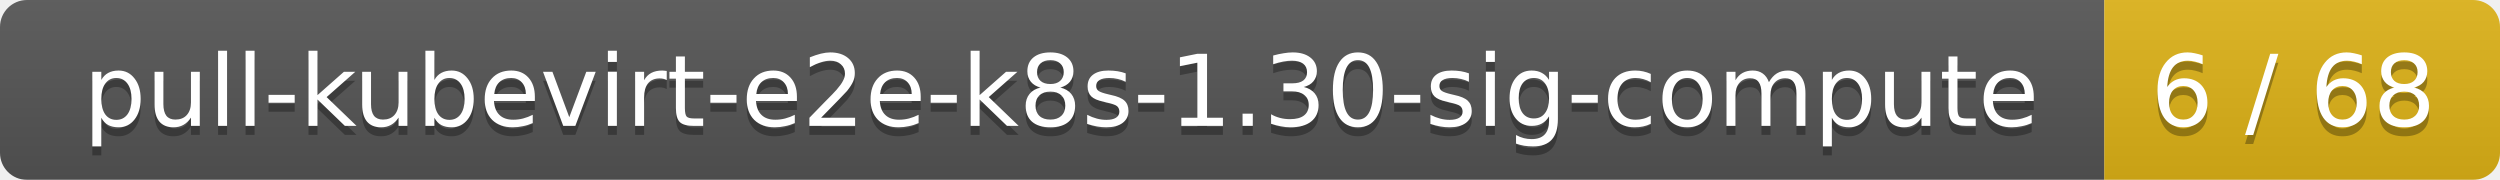
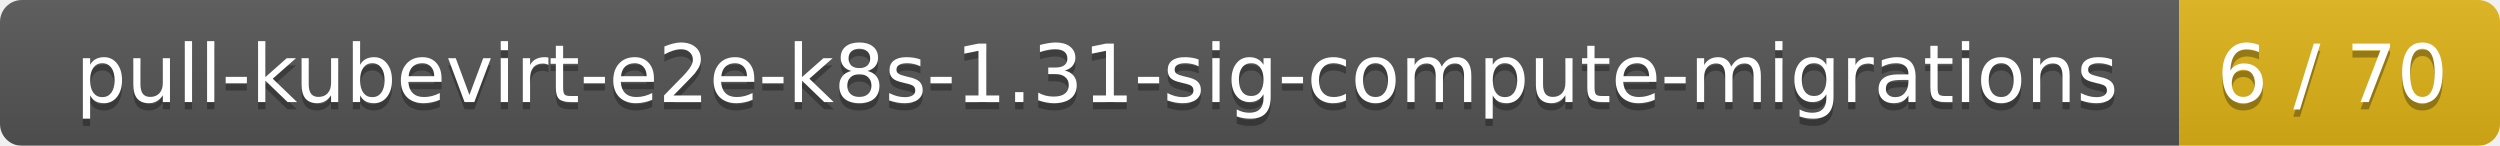
- <svg xmlns="http://www.w3.org/2000/svg" width="278" height="20">
+ <svg xmlns="http://www.w3.org/2000/svg" width="343" height="20">
  <linearGradient id="smooth" x2="0" y2="100%">
    <stop offset="0" stop-color="#bbb" stop-opacity=".1" />
    <stop offset="1" stop-opacity=".1" />
  </linearGradient>
  <mask id="round">
-     <rect width="278" height="20" rx="3" fill="#fff" />
+     <rect width="343" height="20" rx="3" fill="#fff" />
  </mask>
  <g mask="url(#round)">
-     <rect width="234" height="20" fill="#555" />
-     <rect x="234" width="44" height="20" fill="#dfb317" />
-     <rect width="278" height="20" fill="url(#smooth)" />
+     <rect width="299" height="20" fill="#555" />
+     <rect x="299" width="44" height="20" fill="#dfb317" />
+     <rect width="343" height="20" fill="url(#smooth)" />
  </g>
  <g fill="#fff" text-anchor="middle" font-family="DejaVu Sans,Verdana,Geneva,sans-serif" font-size="11">
-     <text x="118" y="15" fill="#010101" fill-opacity=".3">pull-kubevirt-e2e-k8s-1.30-sig-compute</text>
-     <text x="118" y="14">pull-kubevirt-e2e-k8s-1.30-sig-compute</text>
-     <text x="255" y="15" fill="#010101" fill-opacity=".3">6 / 68</text>
-     <text x="255" y="14">6 / 68</text>
+     <text x="150.5" y="15" fill="#010101" fill-opacity=".3">pull-kubevirt-e2e-k8s-1.31-sig-compute-migrations</text>
+     <text x="150.5" y="14">pull-kubevirt-e2e-k8s-1.31-sig-compute-migrations</text>
+     <text x="320" y="15" fill="#010101" fill-opacity=".3">6 / 70</text>
+     <text x="320" y="14">6 / 70</text>
  </g>
</svg>
